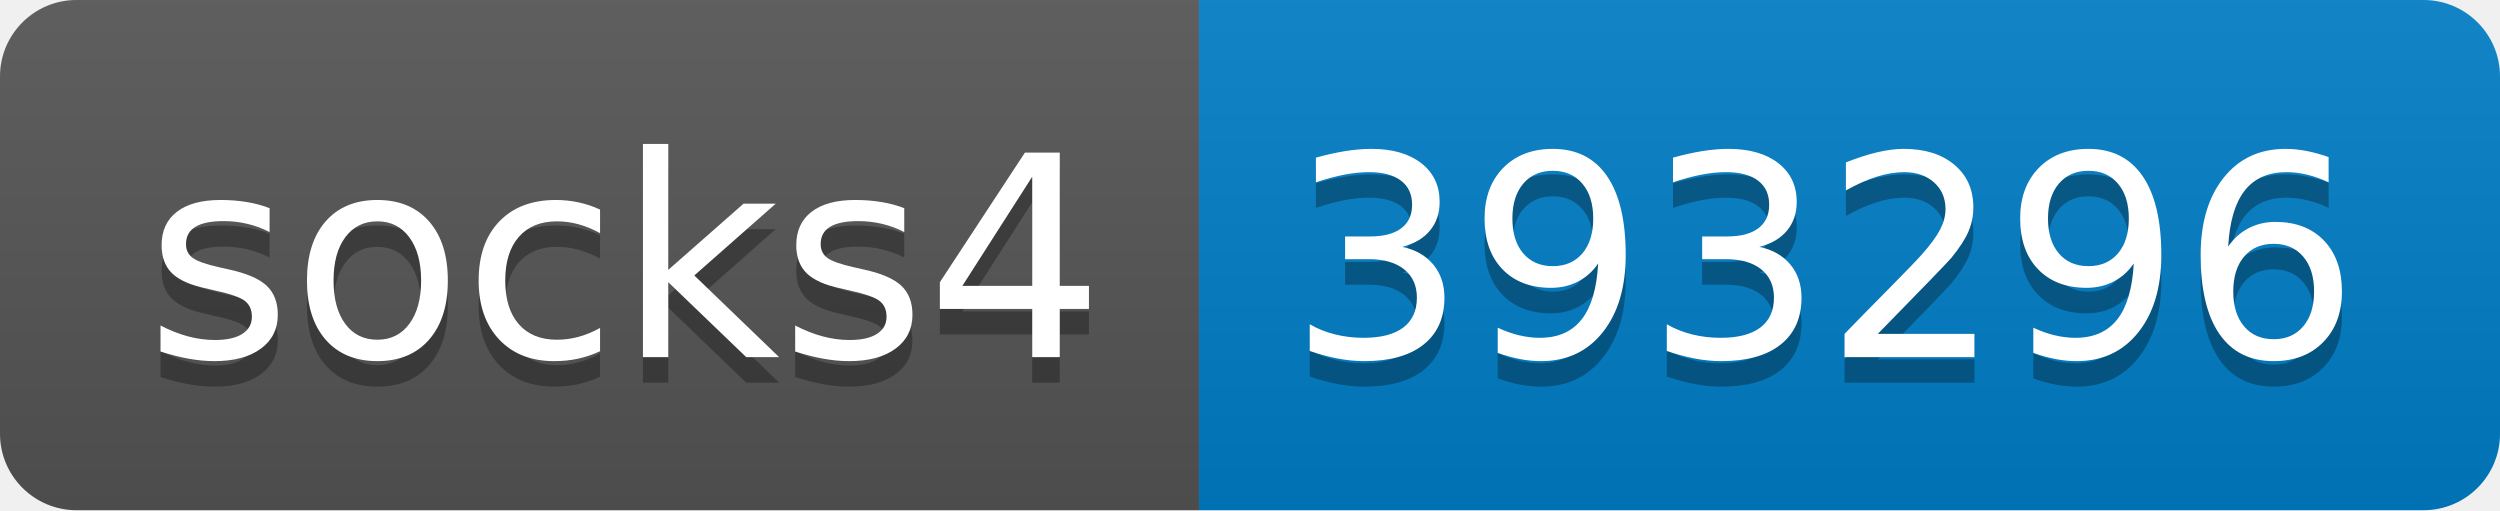
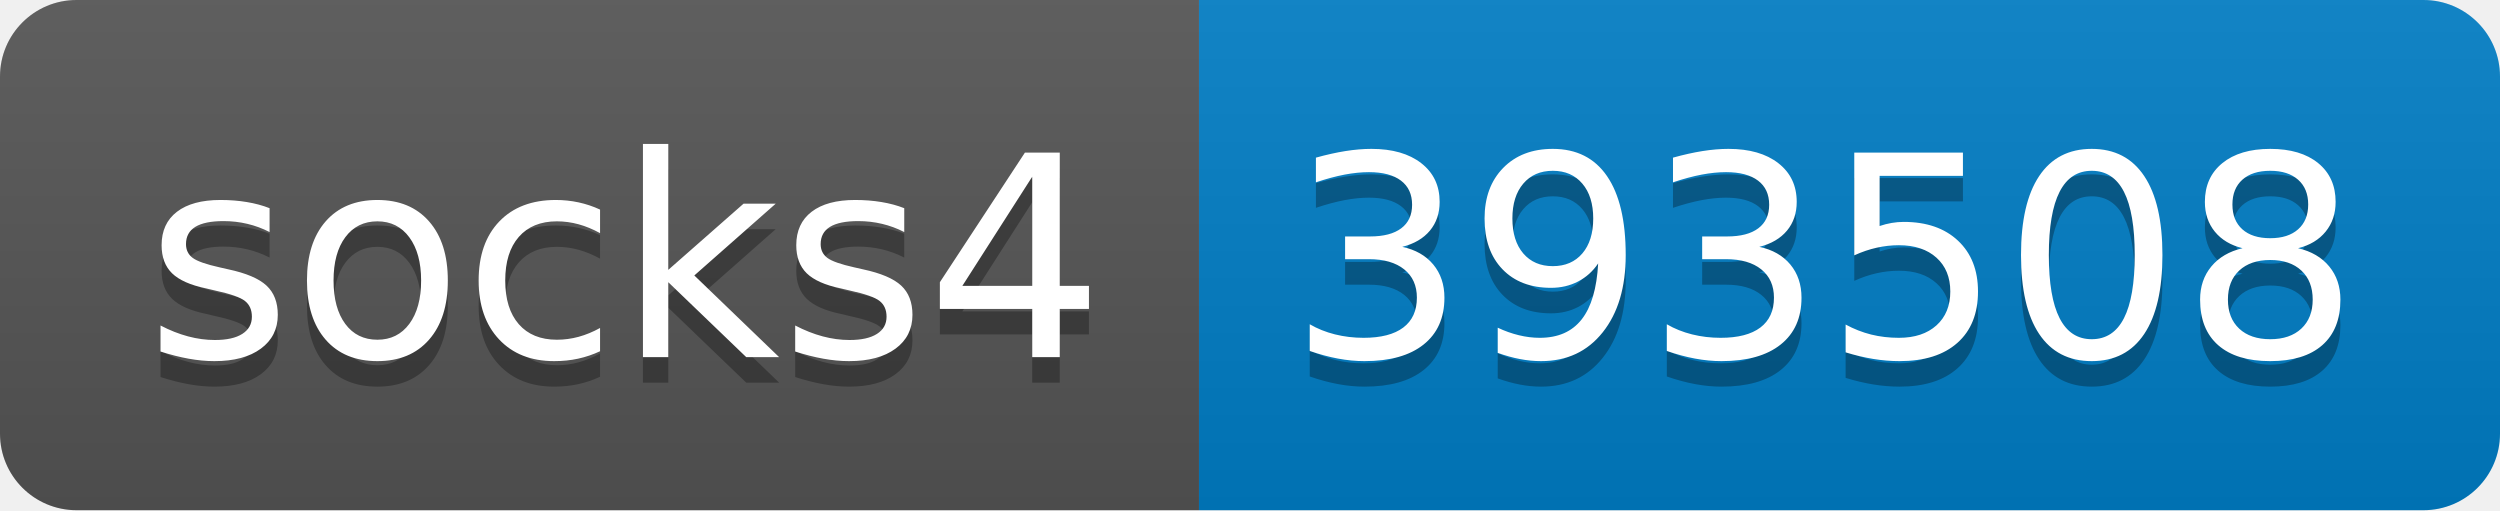
- <svg xmlns="http://www.w3.org/2000/svg" width="98" height="20" role="img" aria-label="socks4: 393296">
+ <svg xmlns="http://www.w3.org/2000/svg" width="98" height="20" role="img" aria-label="socks4: 393508">
  <linearGradient id="s" x2="0" y2="100%">
    <stop offset="0" stop-color="#bbb" stop-opacity=".1" />
    <stop offset="1" stop-opacity=".1" />
  </linearGradient>
  <clipPath id="r">
    <rect width="98" height="20" rx="3" fill="#fff" />
  </clipPath>
  <g clip-path="url(#r)">
    <rect width="47" height="20" fill="#555" />
    <rect x="47" width="51" height="20" fill="#007ec6" />
    <rect width="98" height="20" fill="url(#s)" />
  </g>
  <g fill="#fff" text-anchor="middle" font-family="Verdana,Geneva,DejaVu Sans,sans-serif" text-rendering="geometricPrecision" font-size="110">
    <text aria-hidden="true" x="245" y="150" fill="#010101" fill-opacity=".3" transform="scale(.1)" textLength="370">socks4</text>
    <text x="245" y="140" transform="scale(.1)" fill="#fff" textLength="370">socks4</text>
-     <text aria-hidden="true" x="715" y="150" fill="#010101" fill-opacity=".3" transform="scale(.1)" textLength="410">393296</text>
-     <text x="715" y="140" transform="scale(.1)" fill="#fff" textLength="410">393296</text>
+     <text aria-hidden="true" x="715" y="150" fill="#010101" fill-opacity=".3" transform="scale(.1)" textLength="410">393508</text>
+     <text x="715" y="140" transform="scale(.1)" fill="#fff" textLength="410">393508</text>
  </g>
</svg>
